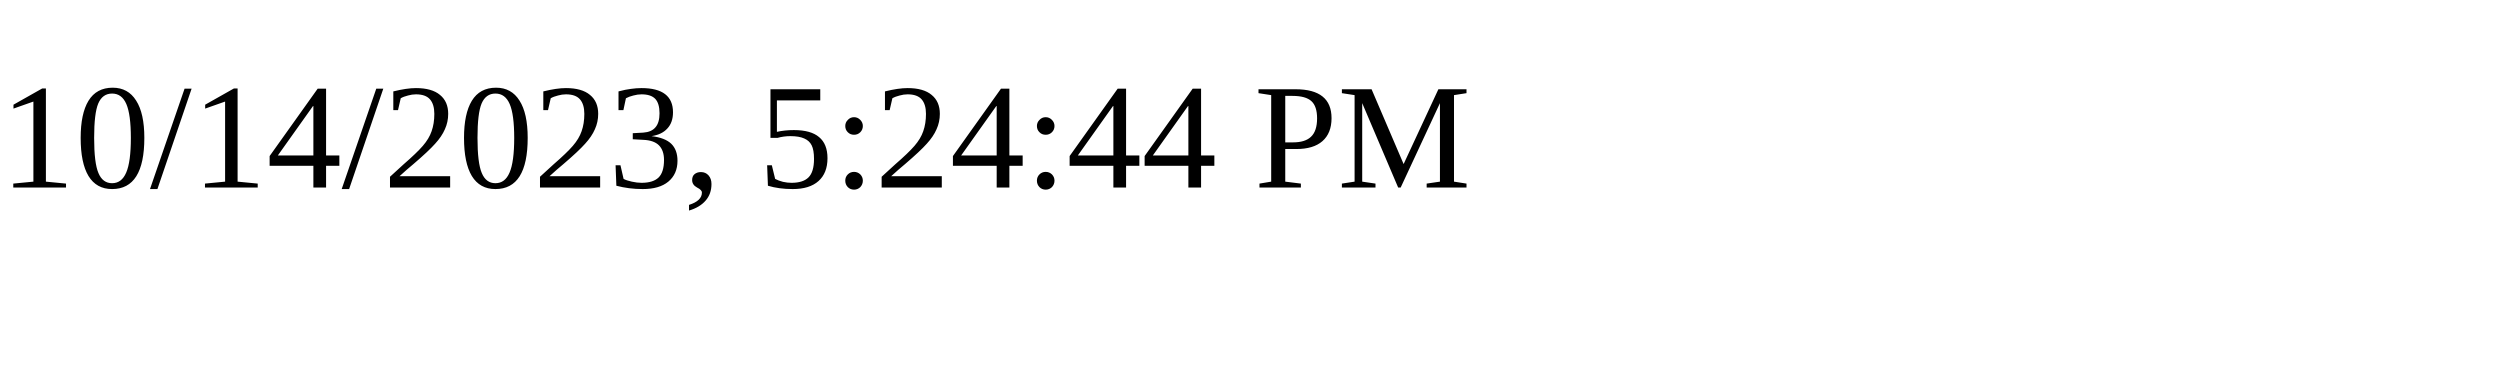
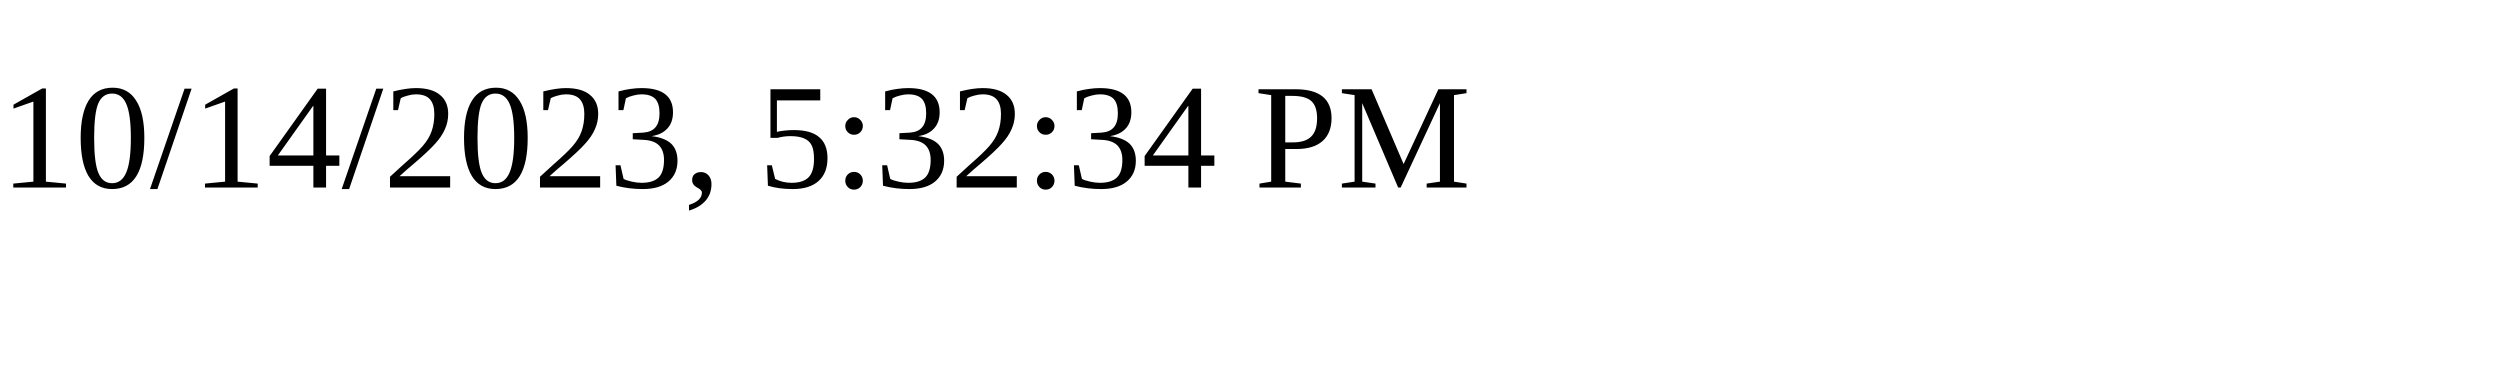
<svg xmlns="http://www.w3.org/2000/svg" height="30" width="200">
-   <text x="0" y="15">10/14/2023, 5:24:44 PM</text>
+   <text x="0" y="15">10/14/2023, 5:32:34 PM</text>
</svg>
